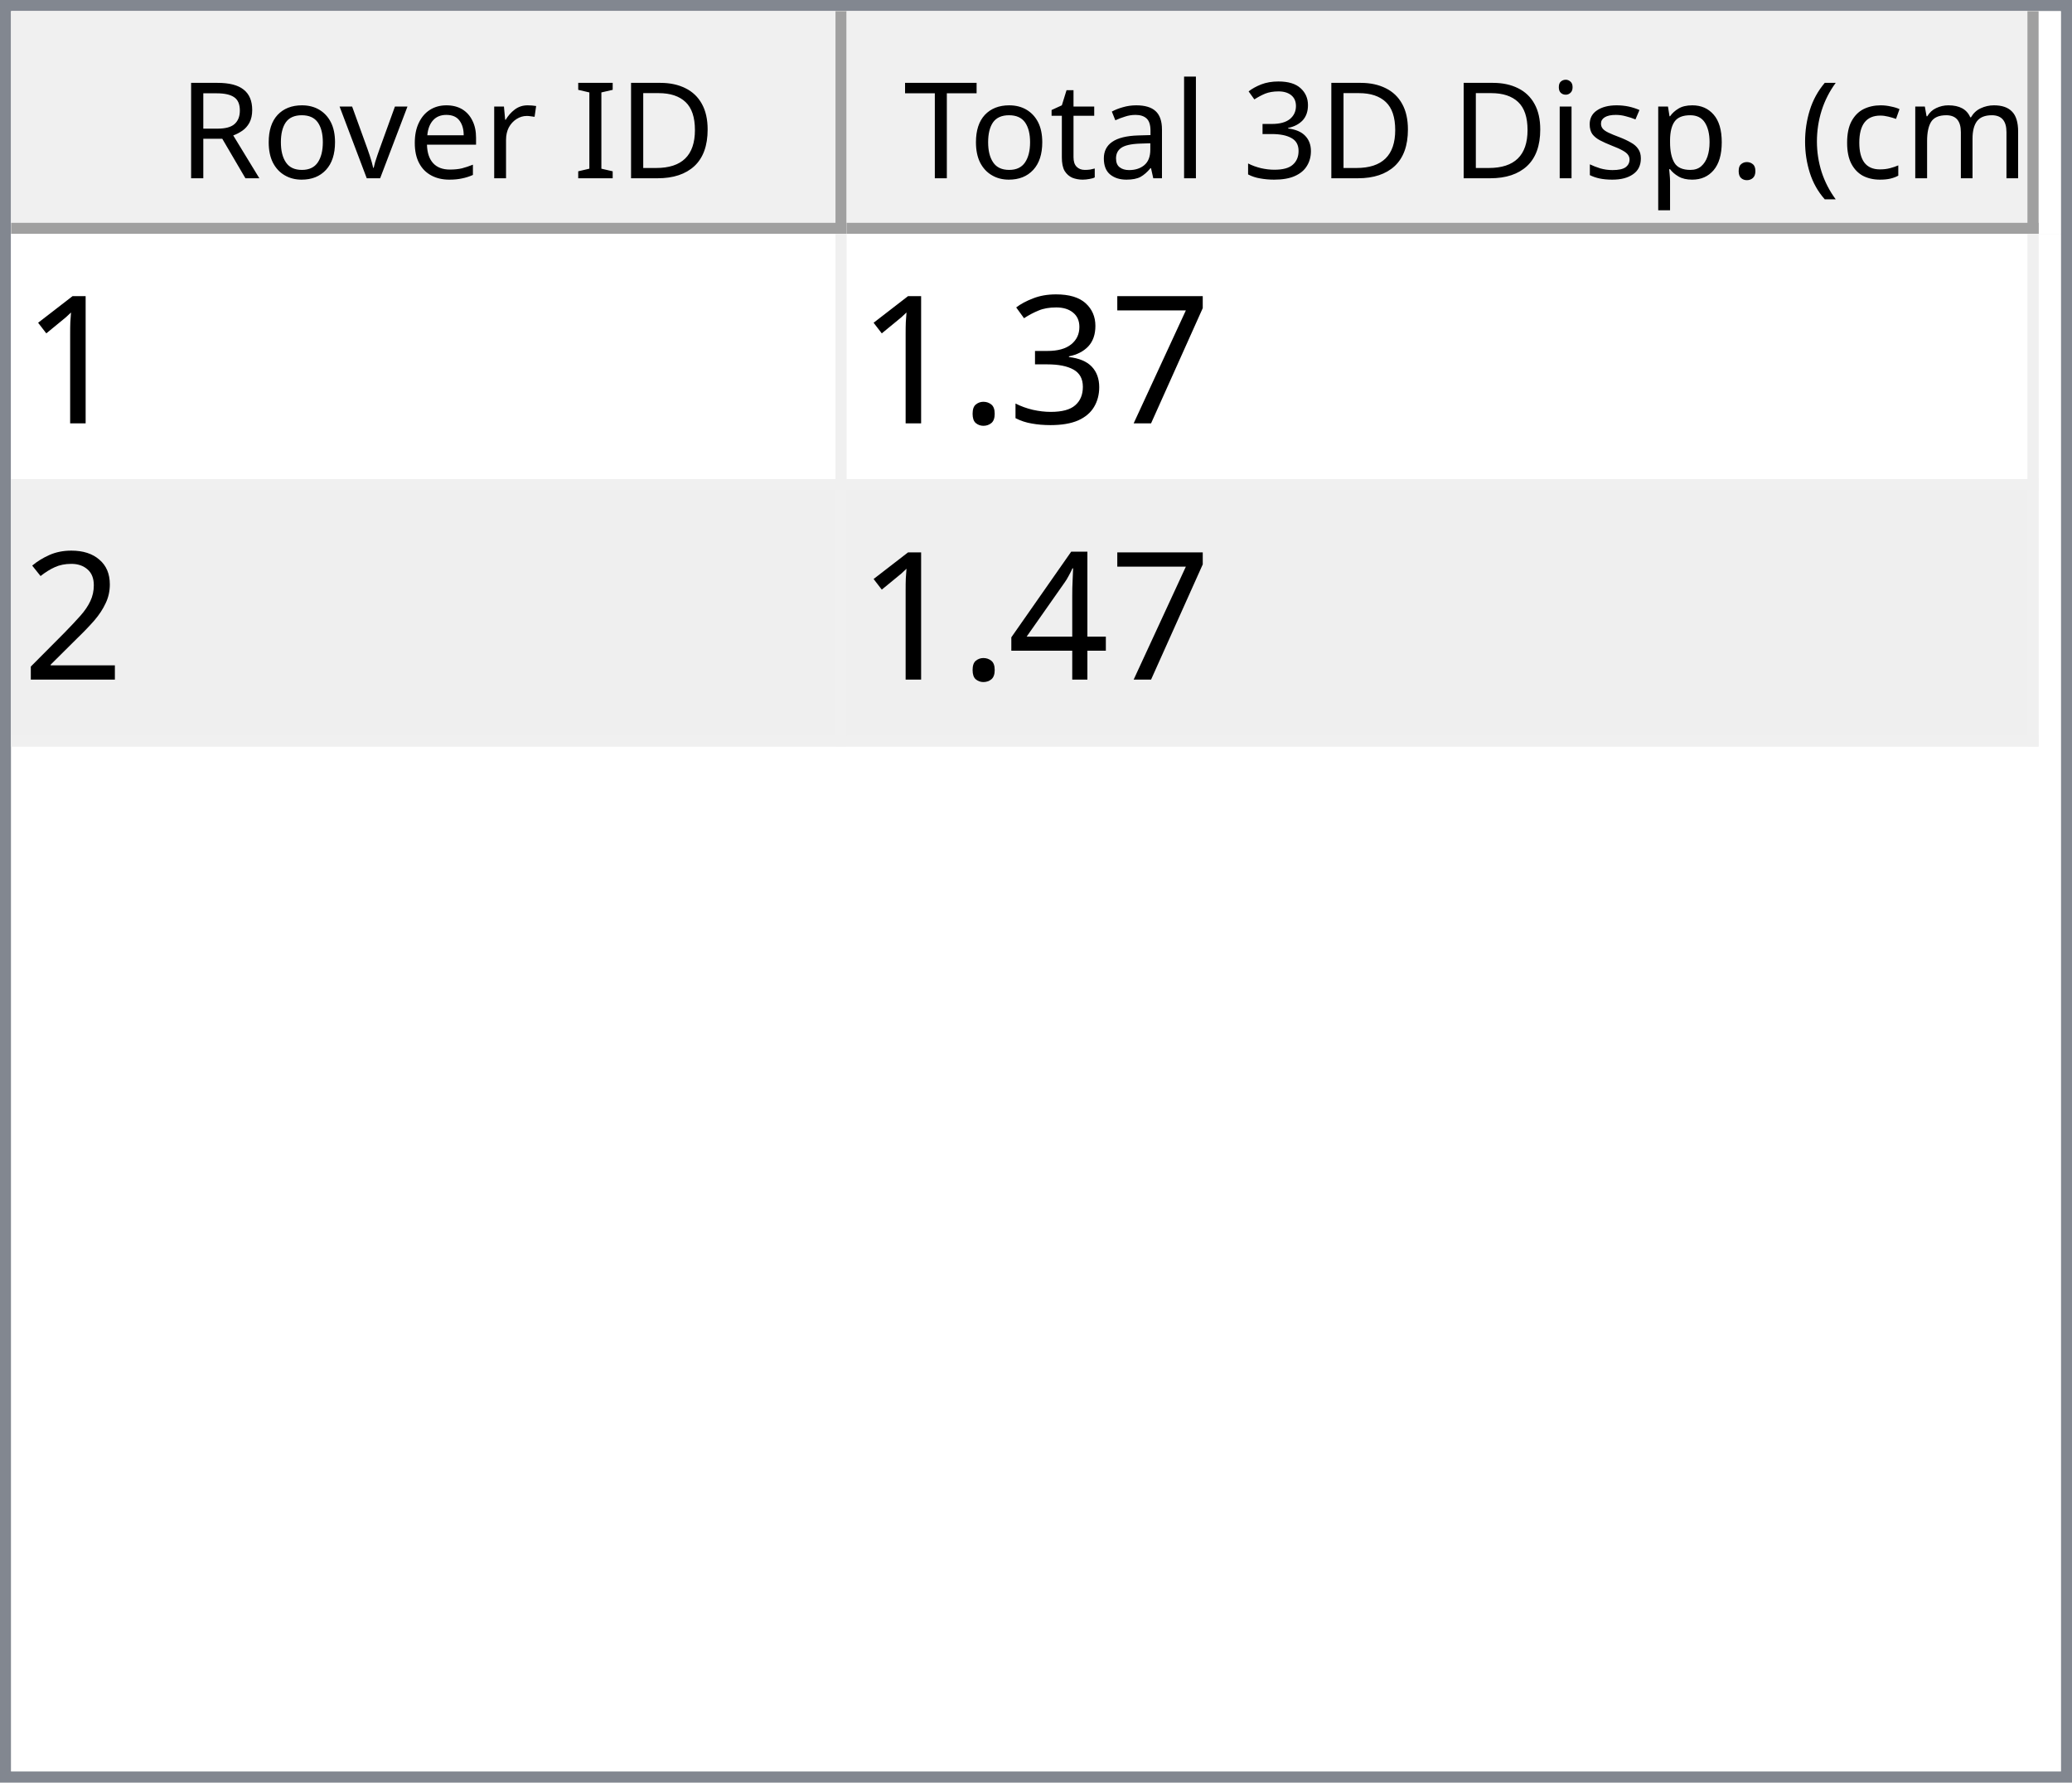
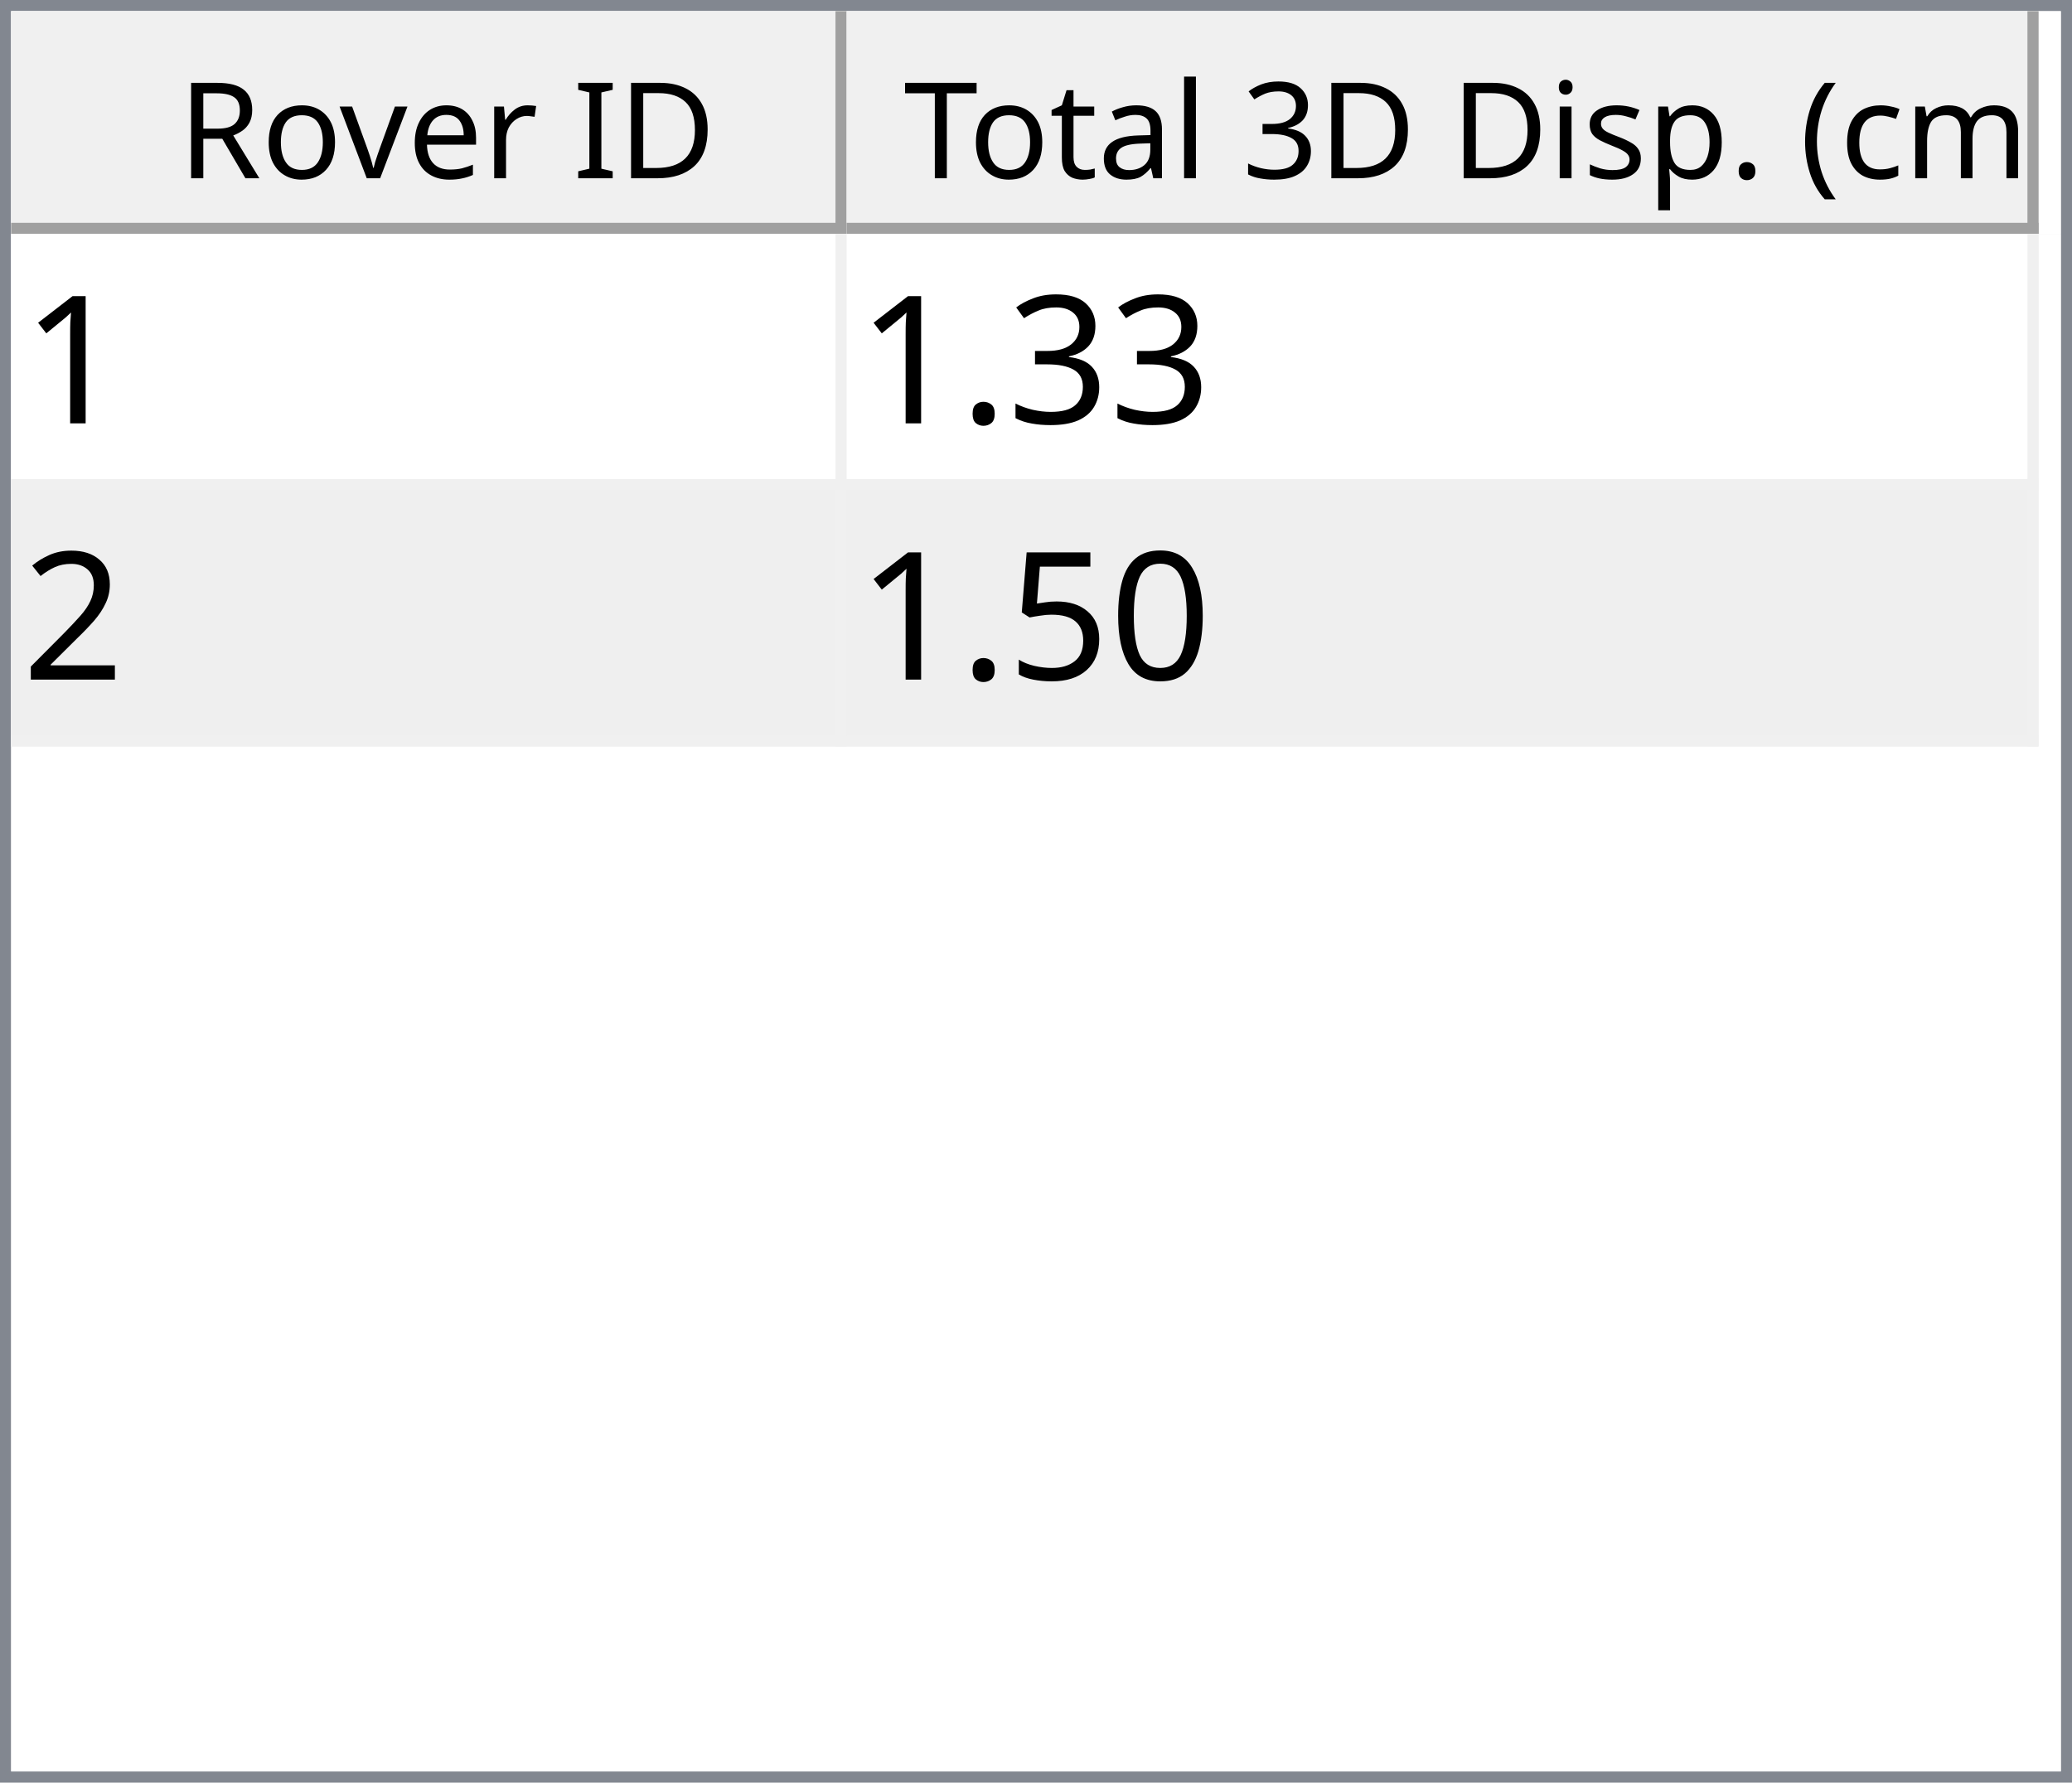
<svg xmlns="http://www.w3.org/2000/svg" style="fill-opacity:1; color-rendering:auto; color-interpolation:auto; text-rendering:auto; stroke:black; stroke-linecap:square; stroke-miterlimit:10; shape-rendering:auto; stroke-opacity:1; fill:black; stroke-dasharray:none; font-weight:normal; stroke-width:1; font-family:'Dialog'; font-style:normal; stroke-linejoin:miter; font-size:12px; stroke-dashoffset:0; image-rendering:auto;" width="186" height="160">
  <defs id="genericDefs" />
  <g>
    <defs id="defs1">
      <clipPath clipPathUnits="userSpaceOnUse" id="clipPath1">
        <path d="M0 0 L186 0 L186 160 L0 160 L0 0 Z" />
      </clipPath>
      <clipPath clipPathUnits="userSpaceOnUse" id="clipPath2">
        <path d="M0 0 L0 160 L186 160 L186 0 Z" />
      </clipPath>
      <clipPath clipPathUnits="userSpaceOnUse" id="clipPath3">
        <path d="M0 0 L0 20 L184 20 L184 0 Z" />
      </clipPath>
      <clipPath clipPathUnits="userSpaceOnUse" id="clipPath4">
        <path d="M0 0 L0 20 L75 20 L75 0 Z" />
      </clipPath>
      <clipPath clipPathUnits="userSpaceOnUse" id="clipPath5">
        <path d="M1 1 L1 19 L74 19 L74 1 Z" />
      </clipPath>
      <clipPath clipPathUnits="userSpaceOnUse" id="clipPath6">
        <path d="M0 0 L0 18 L73 18 L73 0 Z" />
      </clipPath>
      <clipPath clipPathUnits="userSpaceOnUse" id="clipPath7">
        <path d="M-0.5 -0.5 L-0.5 19.5 L74.5 19.5 L74.5 -0.5 Z" />
      </clipPath>
      <clipPath clipPathUnits="userSpaceOnUse" id="clipPath8">
        <path d="M0 0 L0 20 L107 20 L107 0 Z" />
      </clipPath>
      <clipPath clipPathUnits="userSpaceOnUse" id="clipPath9">
        <path d="M1 1 L1 19 L106 19 L106 1 Z" />
      </clipPath>
      <clipPath clipPathUnits="userSpaceOnUse" id="clipPath10">
        <path d="M0 0 L0 18 L105 18 L105 0 Z" />
      </clipPath>
      <clipPath clipPathUnits="userSpaceOnUse" id="clipPath11">
        <path d="M-0.5 -0.5 L-0.5 19.5 L106.5 19.5 L106.5 -0.5 Z" />
      </clipPath>
      <clipPath clipPathUnits="userSpaceOnUse" id="clipPath12">
        <path d="M0 0 L0 138 L184 138 L184 0 Z" />
      </clipPath>
      <clipPath clipPathUnits="userSpaceOnUse" id="clipPath13">
        <path d="M0 0 L0 46 L182 46 L182 0 Z" />
      </clipPath>
      <clipPath clipPathUnits="userSpaceOnUse" id="clipPath14">
        <path d="M-0.5 -0.5 L-0.5 45.5 L181.5 45.5 L181.5 -0.5 Z" />
      </clipPath>
      <clipPath clipPathUnits="userSpaceOnUse" id="clipPath15">
        <path d="M0 0 L0 22 L74 22 L74 0 Z" />
      </clipPath>
      <clipPath clipPathUnits="userSpaceOnUse" id="clipPath16">
        <path d="M0 0 L0 22 L106 22 L106 0 Z" />
      </clipPath>
      <font horiz-adv-x="64.551" id="font1">
        <font-face ascent="107.91" descent="25.098" units-per-em="100" style="font-style:normal; font-family:Segoe UI; font-weight:normal;" />
        <missing-glyph horiz-adv-x="64.551" d="M8.109 0 L8.109 68.266 L56.453 68.266 L56.453 0 L8.109 0 ZM15.328 7.234 L49.219 7.234 L49.219 61.031 L15.328 61.031 L15.328 7.234 Z" />
        <glyph unicode="D" horiz-adv-x="70.117" d="M9.188 0 L9.188 70.016 L28.516 70.016 Q65.531 70.016 65.531 35.891 Q65.531 19.672 55.25 9.836 Q44.969 0 27.734 0 L9.188 0 ZM17.391 62.594 L17.391 7.422 L27.828 7.422 Q41.609 7.422 49.273 14.797 Q56.938 22.172 56.938 35.688 Q56.938 62.594 28.328 62.594 L17.391 62.594 Z" />
        <glyph unicode="I" horiz-adv-x="26.611" d="M17.391 0 L9.188 0 L9.188 70.016 L17.391 70.016 L17.391 0 Z" />
        <glyph unicode=" " horiz-adv-x="27.393" d="" />
        <glyph unicode="r" horiz-adv-x="34.766" d="M34.188 41.891 Q32.078 43.5 28.125 43.5 Q23 43.5 19.555 38.672 Q16.109 33.844 16.109 25.484 L16.109 0 L8.109 0 L8.109 50 L16.109 50 L16.109 39.703 L16.312 39.703 Q18.016 44.969 21.531 47.922 Q25.047 50.875 29.391 50.875 Q32.516 50.875 34.188 50.203 L34.188 41.891 Z" />
        <glyph unicode="e" horiz-adv-x="52.295" d="M48.297 23 L12.984 23 Q13.188 14.656 17.484 10.109 Q21.781 5.562 29.297 5.562 Q37.75 5.562 44.828 11.141 L44.828 3.609 Q38.234 -1.172 27.391 -1.172 Q16.797 -1.172 10.742 5.641 Q4.688 12.453 4.688 24.812 Q4.688 36.469 11.305 43.82 Q17.922 51.172 27.734 51.172 Q37.547 51.172 42.922 44.828 Q48.297 38.484 48.297 27.203 L48.297 23 ZM40.094 29.781 Q40.047 36.719 36.75 40.578 Q33.453 44.438 27.594 44.438 Q21.922 44.438 17.969 40.383 Q14.016 36.328 13.094 29.781 L40.094 29.781 Z" />
        <glyph unicode="v" horiz-adv-x="47.9" d="M47.406 50 L27.484 0 L19.625 0 L0.688 50 L9.469 50 L22.172 13.672 Q23.578 9.672 23.922 6.688 L24.125 6.688 Q24.609 10.453 25.688 13.484 L38.969 50 L47.406 50 Z" />
        <glyph unicode="o" horiz-adv-x="58.594" d="M29 -1.172 Q17.922 -1.172 11.305 5.836 Q4.688 12.844 4.688 24.422 Q4.688 37.016 11.57 44.094 Q18.453 51.172 30.172 51.172 Q41.359 51.172 47.633 44.289 Q53.906 37.406 53.906 25.203 Q53.906 13.234 47.141 6.031 Q40.375 -1.172 29 -1.172 ZM29.594 44.438 Q21.875 44.438 17.383 39.188 Q12.891 33.938 12.891 24.703 Q12.891 15.828 17.43 10.695 Q21.969 5.562 29.594 5.562 Q37.359 5.562 41.531 10.594 Q45.703 15.625 45.703 24.906 Q45.703 34.281 41.531 39.359 Q37.359 44.438 29.594 44.438 Z" />
        <glyph unicode="R" horiz-adv-x="59.814" d="M59.375 0 L49.609 0 L37.891 19.625 Q36.281 22.359 34.766 24.289 Q33.25 26.219 31.664 27.438 Q30.078 28.656 28.25 29.219 Q26.422 29.781 24.125 29.781 L17.391 29.781 L17.391 0 L9.188 0 L9.188 70.016 L30.078 70.016 Q34.672 70.016 38.555 68.867 Q42.438 67.719 45.289 65.375 Q48.141 63.031 49.758 59.547 Q51.375 56.062 51.375 51.375 Q51.375 47.703 50.273 44.656 Q49.172 41.609 47.148 39.211 Q45.125 36.812 42.266 35.133 Q39.406 33.453 35.844 32.516 L35.844 32.328 Q37.594 31.547 38.891 30.547 Q40.188 29.547 41.359 28.18 Q42.531 26.812 43.68 25.078 Q44.828 23.344 46.234 21.047 L59.375 0 ZM17.391 62.594 L17.391 37.203 L28.516 37.203 Q31.594 37.203 34.203 38.133 Q36.812 39.062 38.719 40.797 Q40.625 42.531 41.703 45.047 Q42.781 47.562 42.781 50.688 Q42.781 56.297 39.141 59.445 Q35.5 62.594 28.609 62.594 L17.391 62.594 Z" />
        <glyph unicode=")" horiz-adv-x="30.176" d="M8.297 -15.922 L1.172 -15.922 Q16.406 2.344 16.406 26.812 Q16.406 51.469 1.078 70.016 L8.297 70.016 Q23.531 52.156 23.531 26.703 Q23.531 1.375 8.297 -15.922 Z" />
        <glyph unicode="m" horiz-adv-x="86.133" d="M79.109 0 L71.094 0 L71.094 28.719 Q71.094 37.016 68.531 40.727 Q65.969 44.438 59.906 44.438 Q54.781 44.438 51.195 39.75 Q47.609 35.062 47.609 28.516 L47.609 0 L39.594 0 L39.594 29.688 Q39.594 44.438 28.219 44.438 Q22.953 44.438 19.531 40.016 Q16.109 35.594 16.109 28.516 L16.109 0 L8.109 0 L8.109 50 L16.109 50 L16.109 42.094 L16.312 42.094 Q21.625 51.172 31.844 51.172 Q36.969 51.172 40.773 48.312 Q44.578 45.453 46 40.828 Q51.562 51.172 62.594 51.172 Q79.109 51.172 79.109 30.812 L79.109 0 Z" />
        <glyph unicode="c" horiz-adv-x="46.191" d="M42.188 2.297 Q36.422 -1.172 28.516 -1.172 Q17.828 -1.172 11.258 5.789 Q4.688 12.75 4.688 23.828 Q4.688 36.188 11.766 43.68 Q18.844 51.172 30.672 51.172 Q37.25 51.172 42.281 48.734 L42.281 40.531 Q36.719 44.438 30.375 44.438 Q22.703 44.438 17.797 38.945 Q12.891 33.453 12.891 24.516 Q12.891 15.719 17.508 10.641 Q22.125 5.562 29.891 5.562 Q36.422 5.562 42.188 9.906 L42.188 2.297 Z" />
        <glyph unicode="(" horiz-adv-x="30.176" d="M29.109 -15.922 L21.969 -15.922 Q6.844 1.375 6.844 26.703 Q6.844 52.156 21.969 70.016 L29.203 70.016 Q13.875 51.469 13.875 26.812 Q13.875 2.344 29.109 -15.922 Z" />
        <glyph unicode="." horiz-adv-x="21.68" d="M10.891 -1.078 Q8.641 -1.078 7.055 0.539 Q5.469 2.156 5.469 4.391 Q5.469 6.641 7.055 8.273 Q8.641 9.906 10.891 9.906 Q13.188 9.906 14.797 8.273 Q16.406 6.641 16.406 4.391 Q16.406 2.156 14.797 0.539 Q13.188 -1.078 10.891 -1.078 Z" />
        <glyph unicode="p" horiz-adv-x="58.789" d="M16.312 7.234 L16.109 7.234 L16.109 -23 L8.109 -23 L8.109 50 L16.109 50 L16.109 41.219 L16.312 41.219 Q22.219 51.172 33.594 51.172 Q43.266 51.172 48.688 44.461 Q54.109 37.75 54.109 26.469 Q54.109 13.922 48 6.375 Q41.891 -1.172 31.297 -1.172 Q21.578 -1.172 16.312 7.234 ZM16.109 27.391 L16.109 20.406 Q16.109 14.203 20.141 9.883 Q24.172 5.562 30.375 5.562 Q37.641 5.562 41.773 11.133 Q45.906 16.703 45.906 26.609 Q45.906 34.969 42.047 39.703 Q38.188 44.438 31.594 44.438 Q24.609 44.438 20.359 39.578 Q16.109 34.719 16.109 27.391 Z" />
        <glyph unicode="s" horiz-adv-x="42.432" d="M5.078 1.812 L5.078 10.406 Q11.625 5.562 19.484 5.562 Q30.031 5.562 30.031 12.594 Q30.031 14.594 29.125 15.992 Q28.219 17.391 26.68 18.461 Q25.141 19.531 23.07 20.383 Q21 21.234 18.609 22.172 Q15.281 23.484 12.766 24.828 Q10.25 26.172 8.57 27.859 Q6.891 29.547 6.031 31.695 Q5.172 33.844 5.172 36.719 Q5.172 40.234 6.789 42.945 Q8.406 45.656 11.086 47.484 Q13.766 49.312 17.211 50.242 Q20.656 51.172 24.312 51.172 Q30.812 51.172 35.938 48.922 L35.938 40.828 Q30.422 44.438 23.25 44.438 Q21 44.438 19.195 43.922 Q17.391 43.406 16.094 42.477 Q14.797 41.547 14.086 40.258 Q13.375 38.969 13.375 37.406 Q13.375 35.453 14.086 34.133 Q14.797 32.812 16.164 31.789 Q17.531 30.766 19.484 29.938 Q21.438 29.109 23.922 28.125 Q27.25 26.859 29.883 25.516 Q32.516 24.172 34.375 22.484 Q36.234 20.797 37.234 18.602 Q38.234 16.406 38.234 13.375 Q38.234 9.672 36.602 6.938 Q34.969 4.203 32.234 2.398 Q29.5 0.594 25.93 -0.289 Q22.359 -1.172 18.453 -1.172 Q10.75 -1.172 5.078 1.812 Z" />
        <glyph unicode="i" horiz-adv-x="24.219" d="M12.203 62.703 Q10.062 62.703 8.547 64.164 Q7.031 65.625 7.031 67.875 Q7.031 70.125 8.547 71.609 Q10.062 73.094 12.203 73.094 Q14.406 73.094 15.945 71.609 Q17.484 70.125 17.484 67.875 Q17.484 65.719 15.945 64.211 Q14.406 62.703 12.203 62.703 ZM16.109 0 L8.109 0 L8.109 50 L16.109 50 L16.109 0 Z" />
        <glyph unicode="3" horiz-adv-x="53.906" d="M46.531 19.828 Q46.531 15.094 44.75 11.211 Q42.969 7.328 39.719 4.57 Q36.469 1.812 31.93 0.297 Q27.391 -1.219 21.922 -1.219 Q11.922 -1.219 6 2.594 L6 11.188 Q13.094 5.609 22.219 5.609 Q25.875 5.609 28.828 6.539 Q31.781 7.469 33.906 9.227 Q36.031 10.984 37.18 13.477 Q38.328 15.969 38.328 19.094 Q38.328 32.812 18.797 32.812 L12.984 32.812 L12.984 39.594 L18.5 39.594 Q35.797 39.594 35.797 52.484 Q35.797 64.406 22.609 64.406 Q15.188 64.406 8.688 59.422 L8.688 67.188 Q15.375 71.188 24.609 71.188 Q29 71.188 32.57 69.969 Q36.141 68.75 38.68 66.555 Q41.219 64.359 42.609 61.281 Q44 58.203 44 54.5 Q44 40.672 30.031 36.719 L30.031 36.531 Q33.594 36.141 36.625 34.797 Q39.656 33.453 41.852 31.305 Q44.047 29.156 45.289 26.25 Q46.531 23.344 46.531 19.828 Z" />
        <glyph unicode="l" horiz-adv-x="24.219" d="M16.109 0 L8.109 0 L8.109 74.031 L16.109 74.031 L16.109 0 Z" />
        <glyph unicode="a" horiz-adv-x="50.879" d="M43.891 0 L35.891 0 L35.891 7.812 L35.688 7.812 Q30.469 -1.172 20.312 -1.172 Q12.844 -1.172 8.617 2.781 Q4.391 6.734 4.391 13.281 Q4.391 27.297 20.906 29.594 L35.891 31.688 Q35.891 44.438 25.594 44.438 Q16.547 44.438 9.281 38.281 L9.281 46.484 Q16.656 51.172 26.266 51.172 Q43.891 51.172 43.891 32.516 L43.891 0 ZM35.891 25.297 L23.828 23.641 Q18.266 22.859 15.43 20.875 Q12.594 18.891 12.594 13.875 Q12.594 10.203 15.211 7.883 Q17.828 5.562 22.172 5.562 Q28.125 5.562 32.008 9.742 Q35.891 13.922 35.891 20.312 L35.891 25.297 Z" />
        <glyph unicode="t" horiz-adv-x="33.887" d="M31.297 0.484 Q28.469 -1.078 23.828 -1.078 Q10.688 -1.078 10.688 13.578 L10.688 43.172 L2.094 43.172 L2.094 50 L10.688 50 L10.688 62.203 L18.703 64.797 L18.703 50 L31.297 50 L31.297 43.172 L18.703 43.172 L18.703 14.984 Q18.703 9.969 20.414 7.82 Q22.125 5.672 26.078 5.672 Q29.109 5.672 31.297 7.328 L31.297 0.484 Z" />
        <glyph unicode="T" horiz-adv-x="52.393" d="M50.594 62.594 L30.375 62.594 L30.375 0 L22.172 0 L22.172 62.594 L2 62.594 L2 70.016 L50.594 70.016 L50.594 62.594 Z" />
      </font>
      <font horiz-adv-x="75.0" id="font2">
        <font-face ascent="100.537" descent="21.973" units-per-em="100" style="font-style:normal; font-family:sans-serif; font-weight:normal;" />
        <missing-glyph horiz-adv-x="75.0" d="M12.5 0 L12.5 62.5 L62.5 62.5 L62.5 0 L12.5 0 ZM14.062 1.562 L60.938 1.562 L60.938 60.938 L14.062 60.938 L14.062 1.562 Z" />
        <glyph unicode="1" horiz-adv-x="55.615" d="M37.25 0 L28.469 0 L28.469 56 Q25.297 52.984 20.141 49.953 Q14.984 46.922 10.891 45.406 L10.891 53.906 Q18.266 57.375 23.781 62.305 Q29.297 67.234 31.594 71.875 L37.25 71.875 L37.25 0 Z" />
-         <glyph unicode="7" horiz-adv-x="55.615" d="M4.734 62.203 L4.734 70.656 L51.078 70.656 L51.078 63.812 Q44.234 56.547 37.523 44.484 Q30.812 32.422 27.156 19.672 Q24.516 10.688 23.781 0 L14.75 0 Q14.891 8.453 18.062 20.414 Q21.234 32.375 27.172 43.484 Q33.109 54.594 39.797 62.203 L4.734 62.203 Z" />
        <glyph unicode="3" horiz-adv-x="55.615" d="M4.203 18.891 L12.984 20.062 Q14.5 12.594 18.141 9.297 Q21.781 6 27 6 Q33.203 6 37.477 10.297 Q41.75 14.594 41.75 20.953 Q41.75 27 37.797 30.93 Q33.844 34.859 27.734 34.859 Q25.25 34.859 21.531 33.891 L22.516 41.609 Q23.391 41.5 23.922 41.5 Q29.547 41.5 34.039 44.43 Q38.531 47.359 38.531 53.469 Q38.531 58.297 35.258 61.477 Q31.984 64.656 26.812 64.656 Q21.688 64.656 18.266 61.43 Q14.844 58.203 13.875 51.766 L5.078 53.328 Q6.688 62.156 12.398 67.016 Q18.109 71.875 26.609 71.875 Q32.469 71.875 37.398 69.359 Q42.328 66.844 44.945 62.5 Q47.562 58.156 47.562 53.266 Q47.562 48.641 45.07 44.828 Q42.578 41.016 37.703 38.766 Q44.047 37.312 47.562 32.695 Q51.078 28.078 51.078 21.141 Q51.078 11.766 44.242 5.25 Q37.406 -1.266 26.953 -1.266 Q17.531 -1.266 11.305 4.352 Q5.078 9.969 4.203 18.891 Z" />
        <glyph unicode="." horiz-adv-x="27.783" d="M9.078 0 L9.078 10.016 L19.094 10.016 L19.094 0 L9.078 0 Z" />
        <glyph unicode="2" horiz-adv-x="55.615" d="M50.344 8.453 L50.344 0 L3.031 0 Q2.938 3.172 4.047 6.109 Q5.859 10.938 9.836 15.625 Q13.812 20.312 21.344 26.469 Q33.016 36.031 37.117 41.625 Q41.219 47.219 41.219 52.203 Q41.219 57.422 37.477 61.008 Q33.734 64.594 27.734 64.594 Q21.391 64.594 17.578 60.789 Q13.766 56.984 13.719 50.25 L4.688 51.172 Q5.609 61.281 11.664 66.578 Q17.719 71.875 27.938 71.875 Q38.234 71.875 44.242 66.164 Q50.25 60.453 50.25 52 Q50.25 47.703 48.492 43.555 Q46.734 39.406 42.656 34.812 Q38.578 30.219 29.109 22.219 Q21.188 15.578 18.945 13.211 Q16.703 10.844 15.234 8.453 L50.344 8.453 Z" />
-         <glyph unicode="4" horiz-adv-x="55.615" d="M32.328 0 L32.328 17.141 L1.266 17.141 L1.266 25.203 L33.938 71.578 L41.109 71.578 L41.109 25.203 L50.781 25.203 L50.781 17.141 L41.109 17.141 L41.109 0 L32.328 0 ZM32.328 25.203 L32.328 57.469 L9.906 25.203 L32.328 25.203 Z" />
+         <glyph unicode="0" horiz-adv-x="55.615" d="M4.156 35.297 Q4.156 48 6.766 55.742 Q9.375 63.484 14.523 67.68 Q19.672 71.875 27.484 71.875 Q33.25 71.875 37.594 69.555 Q41.938 67.234 44.773 62.867 Q47.609 58.5 49.219 52.227 Q50.828 45.953 50.828 35.297 Q50.828 22.703 48.242 14.969 Q45.656 7.234 40.508 3.008 Q35.359 -1.219 27.484 -1.219 Q17.141 -1.219 11.234 6.203 Q4.156 15.141 4.156 35.297 ZM13.188 35.297 Q13.188 17.672 17.312 11.836 Q21.438 6 27.484 6 Q33.547 6 37.672 11.859 Q41.797 17.719 41.797 35.297 Q41.797 52.984 37.672 58.789 Q33.547 64.594 27.391 64.594 Q21.344 64.594 17.719 59.469 Q13.188 52.938 13.188 35.297 Z" />
+         <glyph unicode="5" horiz-adv-x="55.615" d="M4.156 18.75 L13.375 19.531 Q14.406 12.797 18.141 9.398 Q21.875 6 27.156 6 Q33.5 6 37.891 10.789 Q42.281 15.578 42.281 23.484 Q42.281 31 38.062 35.352 Q33.844 39.703 27 39.703 Q22.75 39.703 19.336 37.773 Q15.922 35.844 13.969 32.766 L5.719 33.844 L12.641 70.609 L48.25 70.609 L48.25 62.203 L19.672 62.203 L15.828 42.969 Q22.266 47.469 29.344 47.469 Q38.719 47.469 45.164 40.969 Q51.609 34.469 51.609 24.266 Q51.609 14.547 45.953 7.469 Q39.062 -1.219 27.156 -1.219 Q17.391 -1.219 11.211 4.25 Q5.031 9.719 4.156 18.75 Z" />
      </font>
    </defs>
    <g style="fill:white; stroke:white;">
      <rect x="0" y="0" width="186" style="clip-path:url(#clipPath1); stroke:none;" height="160" />
    </g>
    <g style="fill:white; text-rendering:optimizeSpeed; color-rendering:optimizeSpeed; image-rendering:optimizeSpeed; shape-rendering:crispEdges; stroke:white; color-interpolation:sRGB;">
      <rect x="0" width="186" height="160" y="0" style="stroke:none;" />
      <path style="stroke:none;" d="M0 160 L186 160 L186 0 L0 0 Z" />
    </g>
    <g style="fill:rgb(240,240,240); font-family:'Segoe UI'; stroke:rgb(240,240,240);">
      <rect x="0" y="0" width="186" style="clip-path:url(#clipPath2); stroke:none;" height="160" />
    </g>
    <g style="fill:rgb(130,135,144); font-family:'Segoe UI'; stroke:rgb(130,135,144);">
      <path d="M0 0 L186 0 L186 160 L0 160 L0 0 ZM1 1 L185 1 L185 159 L1 159 L1 1 Z" style="fill-rule:evenodd; clip-path:url(#clipPath2); stroke:none;" />
    </g>
    <g style="fill:white; font-family:'Segoe UI'; stroke:white;" transform="translate(1,1)">
      <rect x="0" y="0" width="184" style="clip-path:url(#clipPath3); stroke:none;" height="20" />
    </g>
    <g style="fill:rgb(240,240,240); font-family:'Segoe UI'; stroke:rgb(240,240,240);" transform="translate(1,1)">
      <rect x="0" y="0" width="75" style="clip-path:url(#clipPath4); stroke:none;" height="20" />
    </g>
    <g style="font-family:'Segoe UI';" transform="translate(2,2)">
      <text x="14" xml:space="preserve" y="14" style="clip-path:url(#clipPath6); stroke:none;">Rover ID</text>
    </g>
    <g style="fill:rgb(160,160,160); font-family:'Segoe UI'; stroke:rgb(160,160,160); stroke-linejoin:bevel;" transform="translate(1.5,1.5)">
      <line x1="74" x2="74" y1="0" style="fill:none; clip-path:url(#clipPath7);" y2="19" />
    </g>
    <g style="fill:rgb(160,160,160); font-family:'Segoe UI'; stroke:rgb(160,160,160); stroke-linejoin:bevel;" transform="matrix(1,0,0,1,1,1) translate(0.5,0.5)">
      <line x1="0" x2="74" y1="19" style="fill:none; clip-path:url(#clipPath7);" y2="19" />
    </g>
    <g style="fill:rgb(240,240,240); font-family:'Segoe UI'; stroke:rgb(240,240,240);" transform="translate(76,1)">
      <rect x="0" y="0" width="107" style="clip-path:url(#clipPath8); stroke:none;" height="20" />
    </g>
    <g style="font-family:'Segoe UI';" transform="translate(77,2)">
      <text x="1" xml:space="preserve" y="14" style="clip-path:url(#clipPath10); stroke:none;"> Total 3D Disp. (cm)</text>
    </g>
    <g style="fill:rgb(160,160,160); font-family:'Segoe UI'; stroke:rgb(160,160,160); stroke-linejoin:bevel;" transform="translate(76.5,1.5)">
      <line x1="106" x2="106" y1="0" style="fill:none; clip-path:url(#clipPath11);" y2="19" />
    </g>
    <g style="fill:rgb(160,160,160); font-family:'Segoe UI'; stroke:rgb(160,160,160); stroke-linejoin:bevel;" transform="matrix(1,0,0,1,76,1) translate(0.5,0.5)">
      <line x1="0" x2="106" y1="19" style="fill:none; clip-path:url(#clipPath11);" y2="19" />
    </g>
    <g style="fill:white; font-family:'Segoe UI'; stroke:white;" transform="translate(1,21)">
      <rect x="0" y="0" width="184" style="clip-path:url(#clipPath12); stroke:none;" height="138" />
    </g>
    <g style="fill:rgb(240,240,240); font-size:16px; font-family:sans-serif; stroke:rgb(240,240,240);" transform="translate(1,21)">
      <rect x="0" y="0" width="182" style="clip-path:url(#clipPath13); stroke:none;" height="46" />
      <line transform="translate(0.5,0.5)" x1="0" x2="181" y1="22" style="clip-path:url(#clipPath14); fill:none; stroke-linejoin:bevel;" y2="22" />
    </g>
    <g transform="matrix(1,0,0,1,1,21) translate(0.5,0.5)" style="fill:rgb(240,240,240); font-size:16px; font-family:sans-serif; stroke:rgb(240,240,240); stroke-linejoin:bevel;">
      <line x1="0" x2="181" y1="45" style="fill:none; clip-path:url(#clipPath14);" y2="45" />
    </g>
    <g transform="matrix(1,0,0,1,1,21) translate(0.5,0.5)" style="fill:rgb(240,240,240); font-size:16px; font-family:sans-serif; stroke:rgb(240,240,240); stroke-linejoin:bevel;">
      <line x1="74" x2="74" y1="0" style="fill:none; clip-path:url(#clipPath14);" y2="45" />
    </g>
    <g transform="matrix(1,0,0,1,1,21) translate(0.5,0.5)" style="fill:rgb(240,240,240); font-size:16px; font-family:sans-serif; stroke:rgb(240,240,240); stroke-linejoin:bevel;">
      <line x1="181" x2="181" y1="0" style="fill:none; clip-path:url(#clipPath14);" y2="45" />
    </g>
    <g style="fill:white; font-size:16px; font-family:sans-serif; stroke:white;" transform="matrix(1,0,0,1,1,21)">
      <rect x="0" y="0" width="74" style="clip-path:url(#clipPath15); stroke:none;" height="22" />
      <text x="1" y="17" style="fill:black; clip-path:url(#clipPath15); stroke:none;" xml:space="preserve">1</text>
    </g>
    <g style="fill:white; font-size:16px; font-family:sans-serif; stroke:white;" transform="matrix(1,0,0,1,1,21) translate(75,0)">
      <rect x="0" y="0" width="106" style="clip-path:url(#clipPath16); stroke:none;" height="22" />
-       <text x="1" y="17" style="fill:black; clip-path:url(#clipPath16); stroke:none;" xml:space="preserve">1.37</text>
+       <text x="1" y="17" style="fill:black; clip-path:url(#clipPath16); stroke:none;" xml:space="preserve">1.33</text>
    </g>
    <g style="fill:rgb(239,239,239); font-size:16px; font-family:sans-serif; stroke:rgb(239,239,239);" transform="matrix(1,0,0,1,1,21) translate(0,23)">
      <rect x="0" y="0" width="74" style="clip-path:url(#clipPath15); stroke:none;" height="22" />
      <text x="1" y="17" style="fill:black; clip-path:url(#clipPath15); stroke:none;" xml:space="preserve">2</text>
    </g>
    <g style="fill:rgb(239,239,239); font-size:16px; font-family:sans-serif; stroke:rgb(239,239,239);" transform="matrix(1,0,0,1,1,21) translate(75,23)">
      <rect x="0" y="0" width="106" style="clip-path:url(#clipPath16); stroke:none;" height="22" />
-       <text x="1" y="17" style="fill:black; clip-path:url(#clipPath16); stroke:none;" xml:space="preserve">1.47</text>
+       <text x="1" y="17" style="fill:black; clip-path:url(#clipPath16); stroke:none;" xml:space="preserve">1.50</text>
    </g>
  </g>
</svg>
